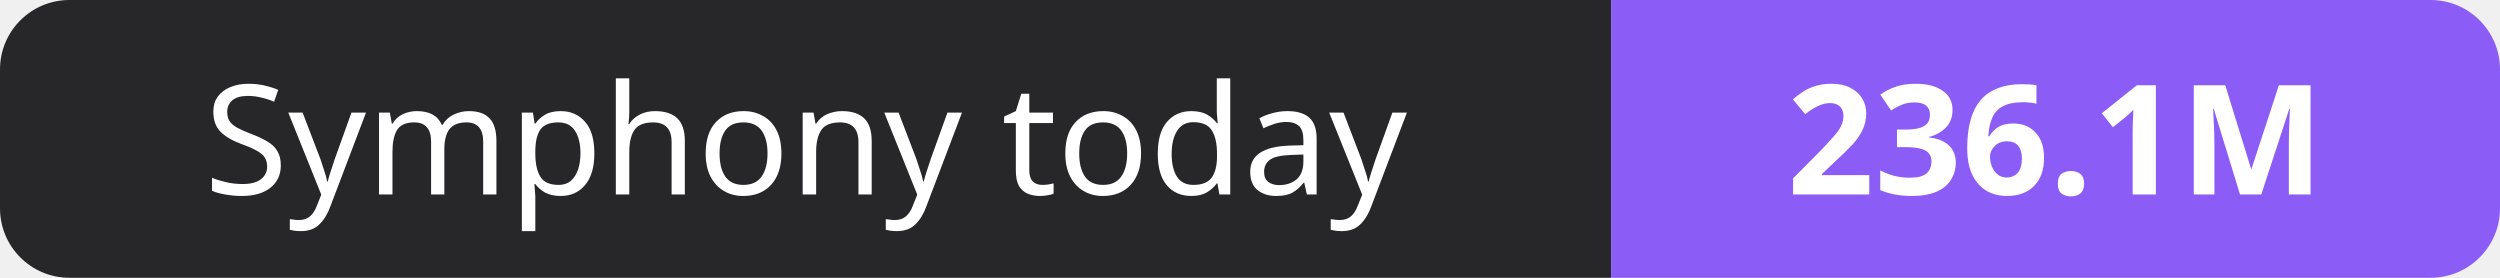
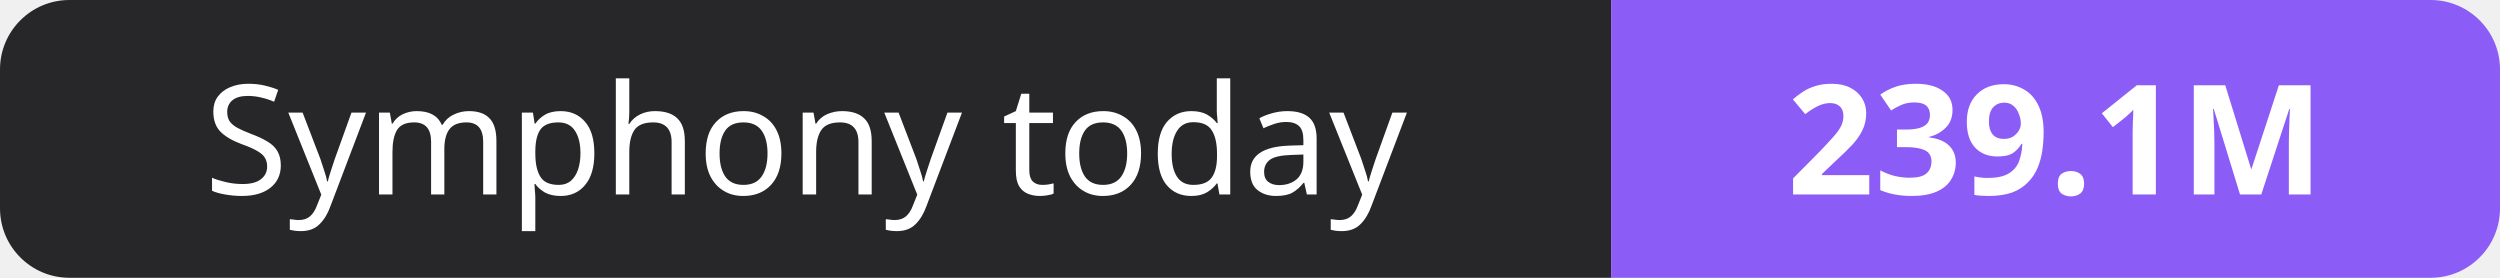
- <svg xmlns="http://www.w3.org/2000/svg" width="180" height="20" role="img" aria-label="Symphony today: 236.1M">
+ <svg xmlns="http://www.w3.org/2000/svg" width="180" height="20" role="img" aria-label="Symphony today: 239.1M">
  <clipPath id="r">
    <rect width="180" height="20" rx="5" fill="#fff" />
  </clipPath>
  <g clip-path="url(#r)">
    <rect width="116" height="20" fill="#27272a" />
    <rect x="116" width="64" height="20" fill="#8b5cf6" />
  </g>
  <g fill="#fff" text-anchor="middle" font-family="Verdana,Geneva,sans-serif" font-size="11">
    <text x="58.0" y="14">Symphony today</text>
-     <text x="148.0" y="14" font-weight="700">236.1M</text>
+     <text x="148.0" y="14" font-weight="700">239.1M</text>
  </g>
</svg>
